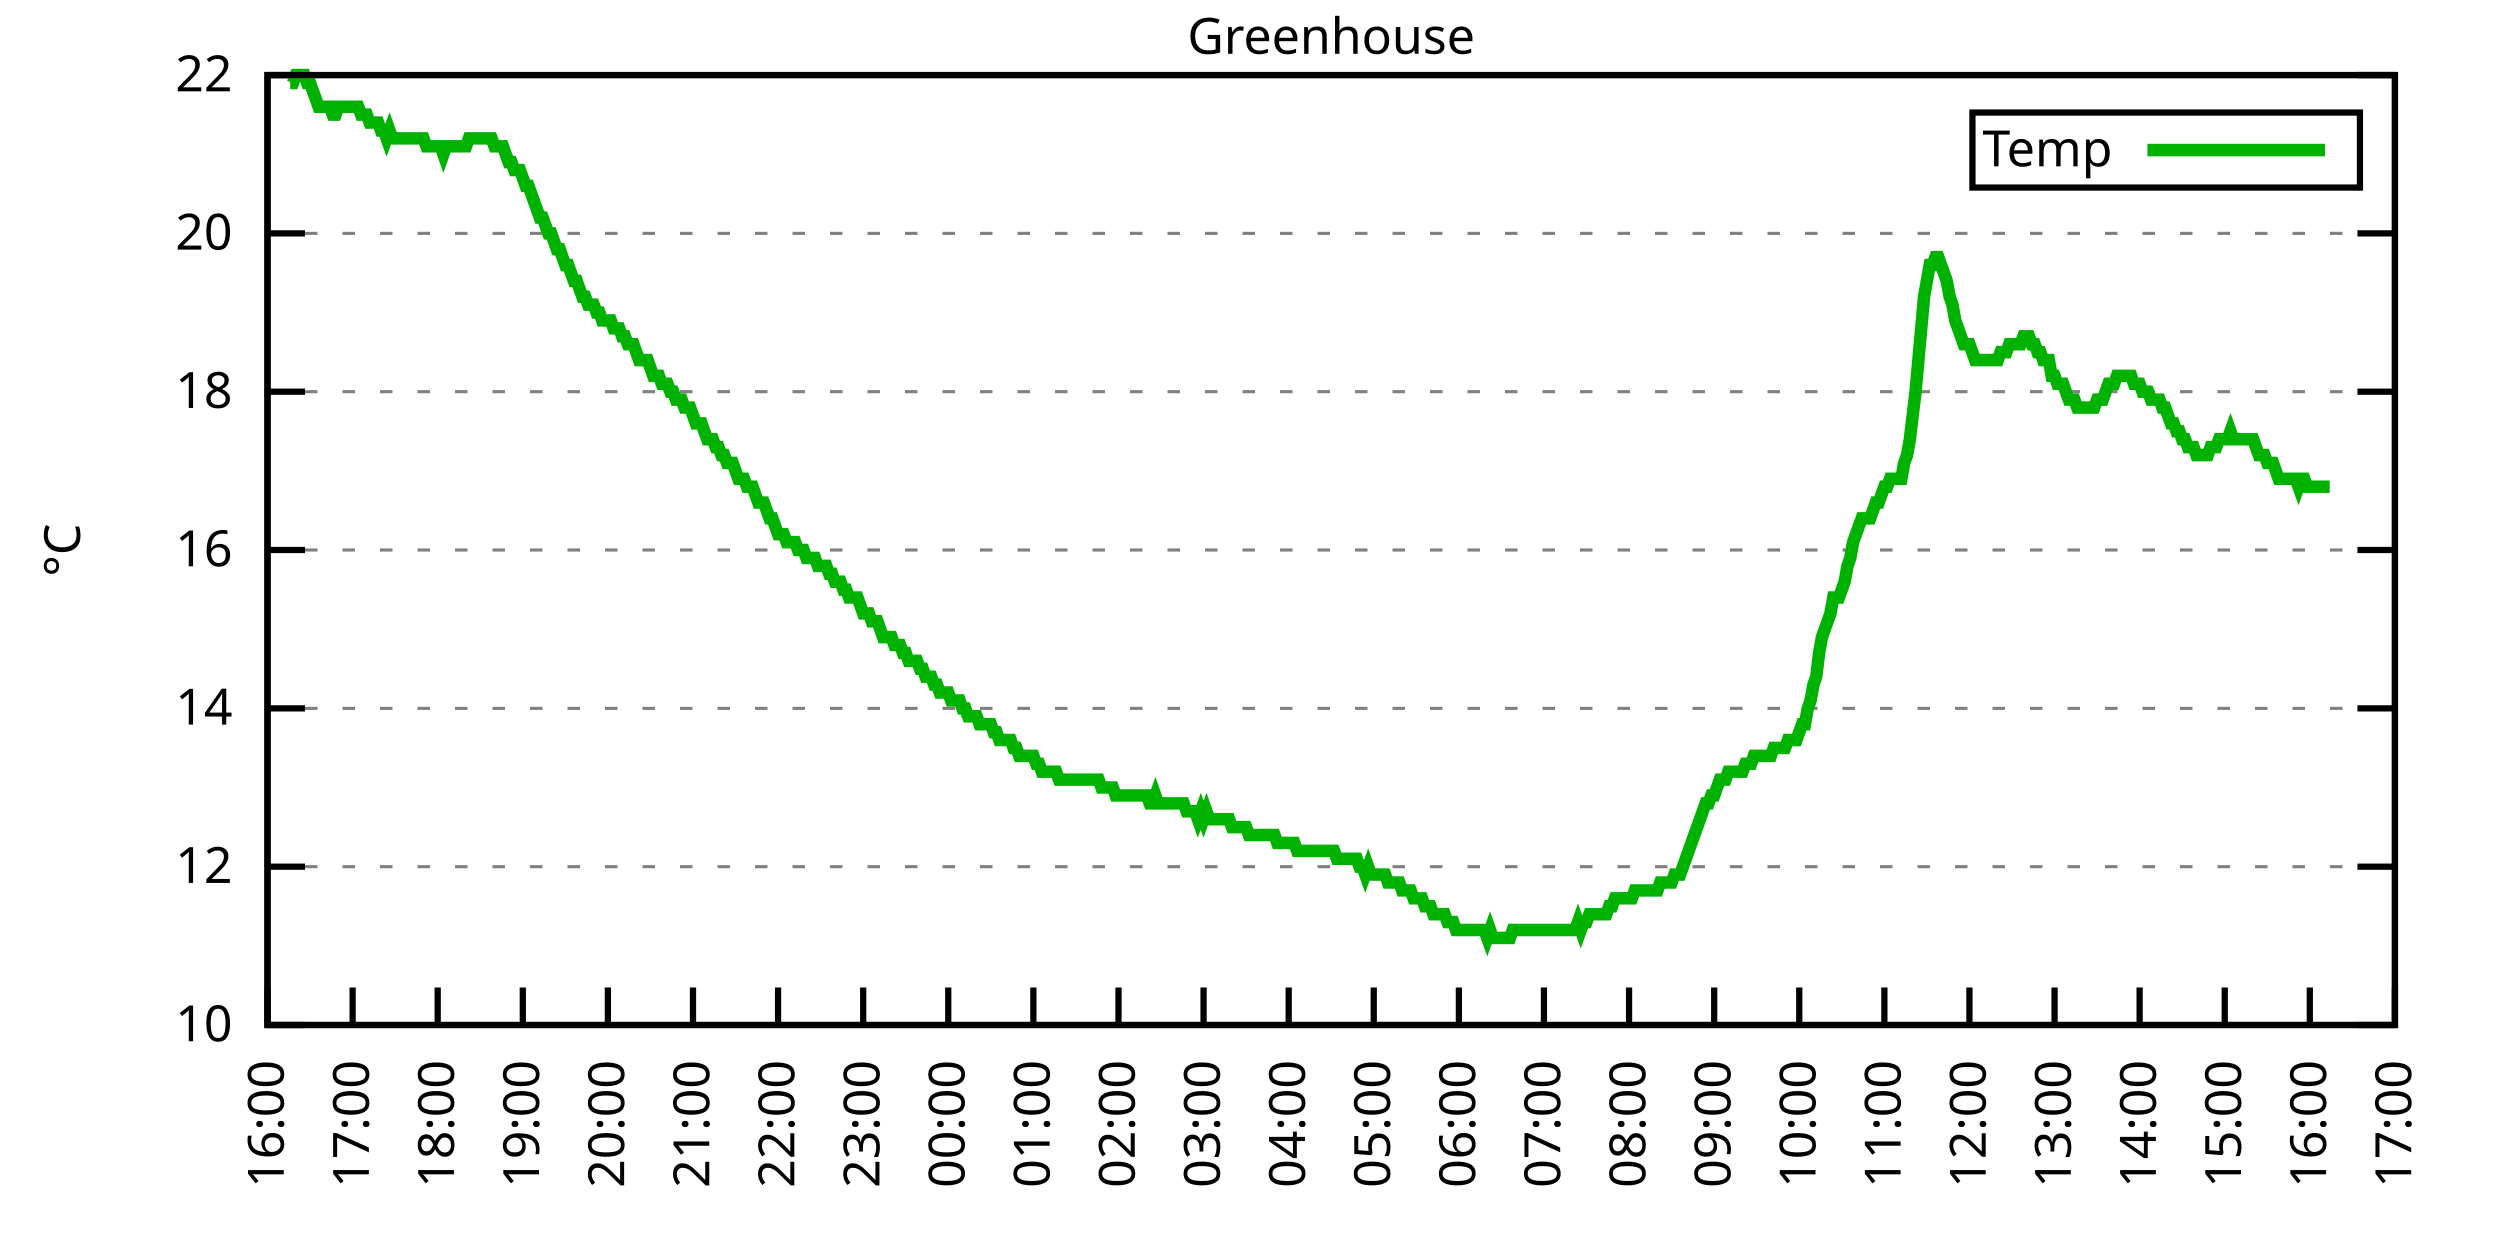
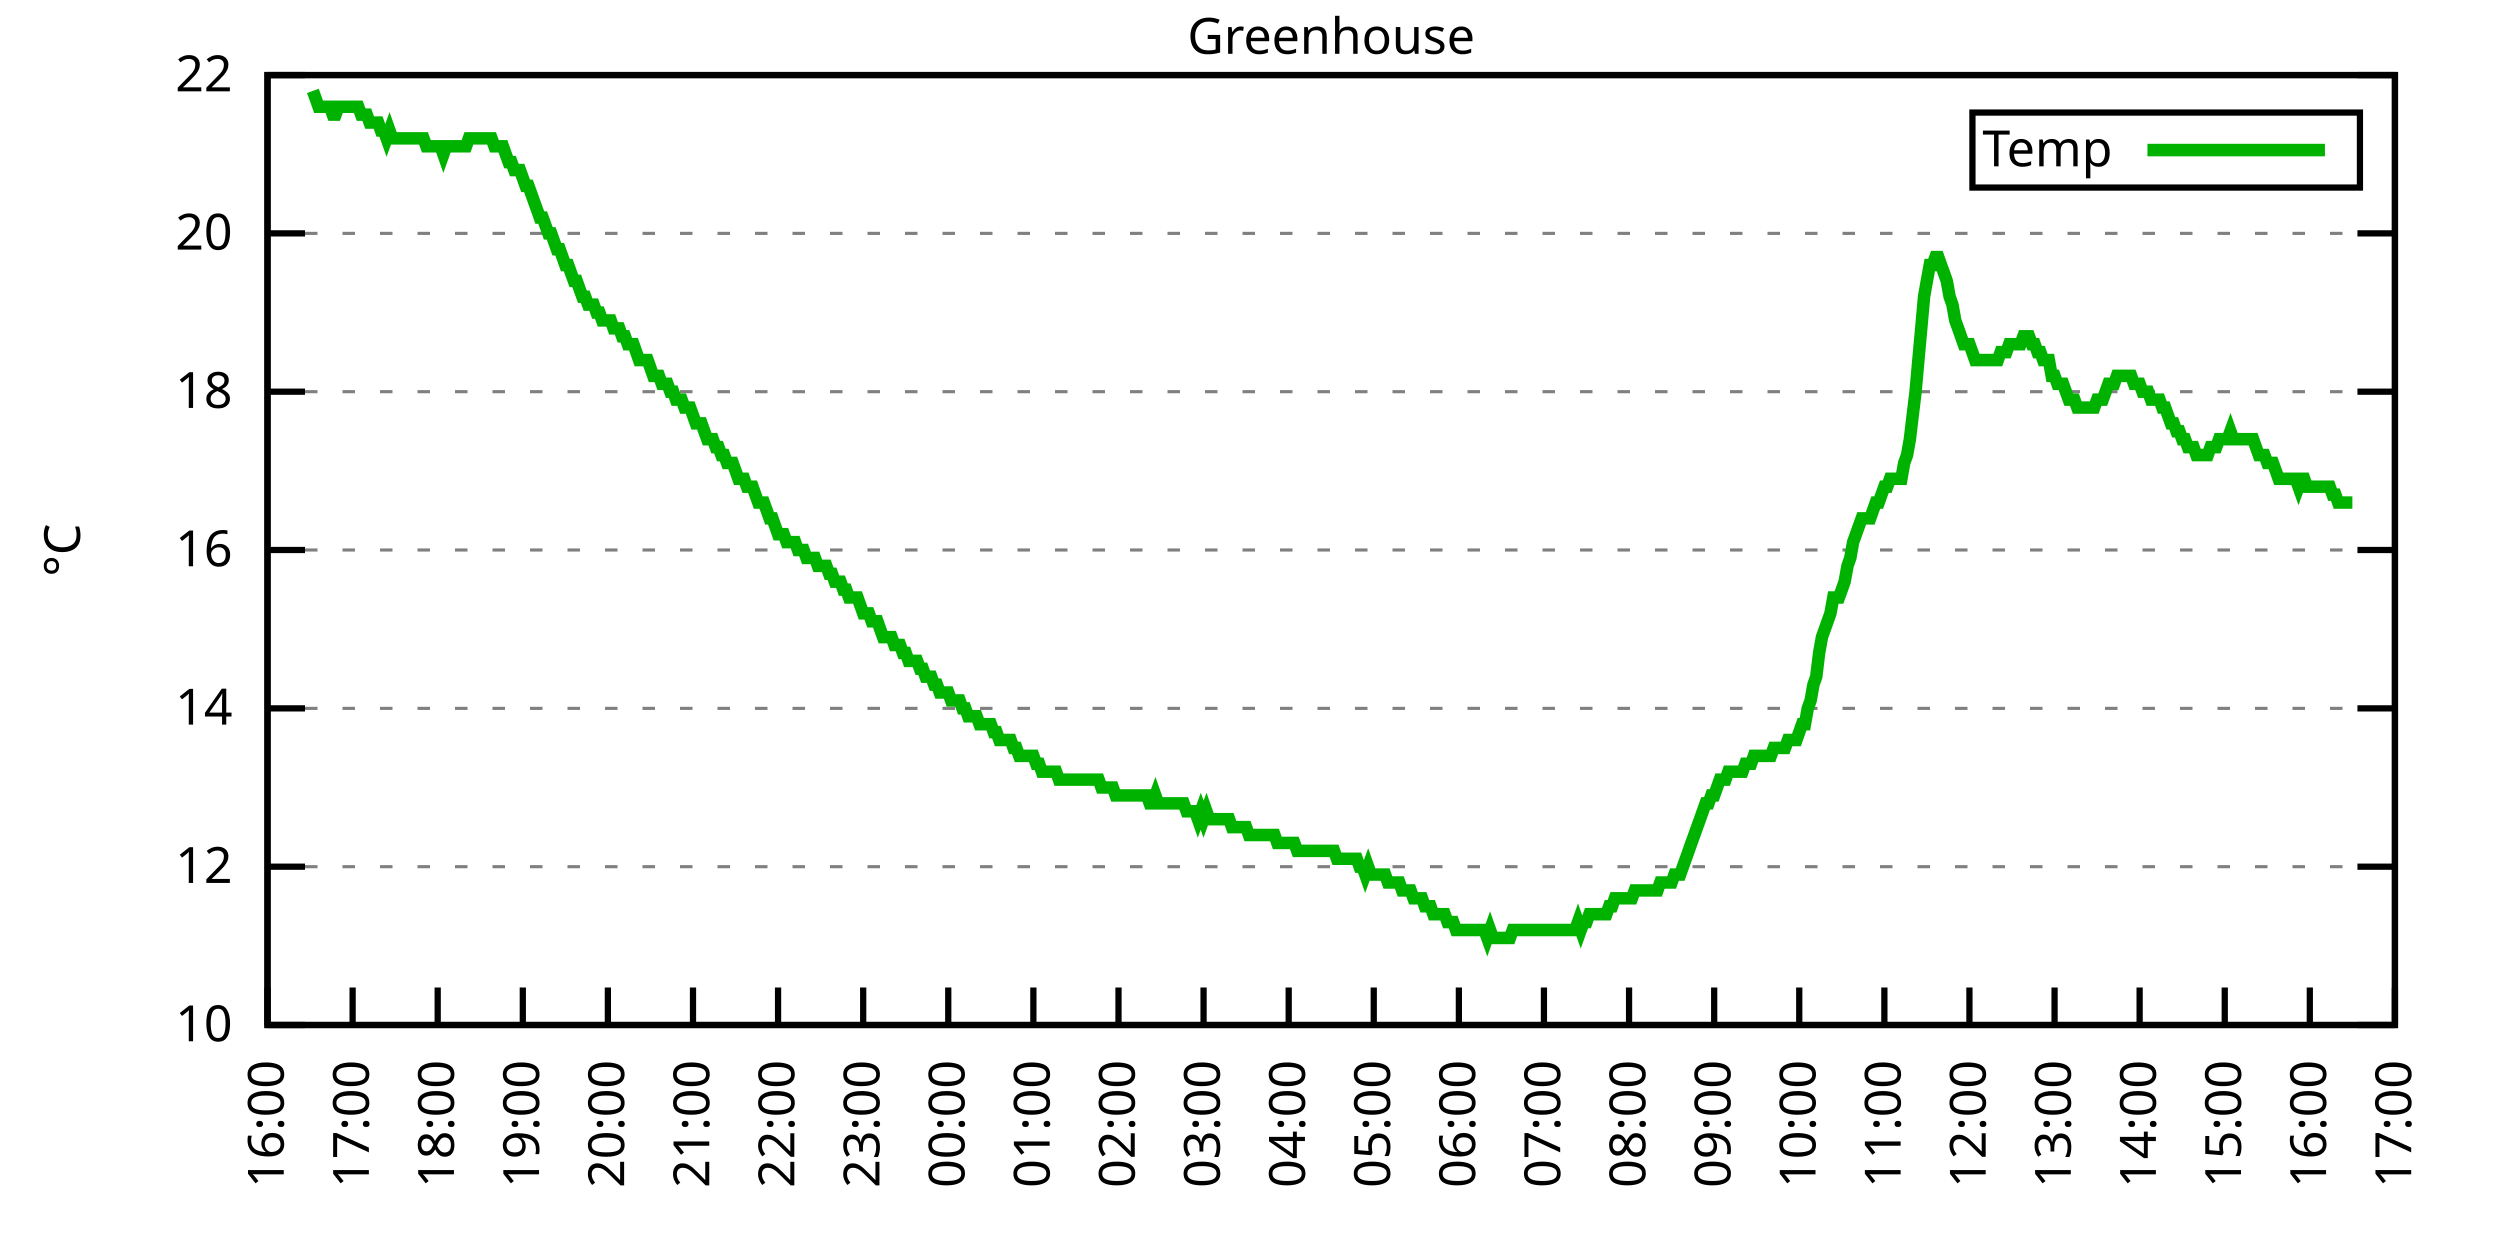
<svg xmlns="http://www.w3.org/2000/svg" xmlns:xlink="http://www.w3.org/1999/xlink" width="400" height="200" viewBox="0 0 400 200">
  <g id="gnuplot_canvas">
    <rect x="0" y="0" width="400" height="200" fill="none" />
    <defs>
      <circle id="gpDot" r="0.5" stroke-width="0.5" stroke="currentColor" />
      <path id="gpPt0" stroke-width="0.333" stroke="currentColor" d="M-1,0 h2 M0,-1 v2" />
      <path id="gpPt1" stroke-width="0.333" stroke="currentColor" d="M-1,-1 L1,1 M1,-1 L-1,1" />
      <path id="gpPt2" stroke-width="0.333" stroke="currentColor" d="M-1,0 L1,0 M0,-1 L0,1 M-1,-1 L1,1 M-1,1 L1,-1" />
      <rect id="gpPt3" stroke-width="0.333" stroke="currentColor" x="-1" y="-1" width="2" height="2" />
      <rect id="gpPt4" stroke-width="0.333" stroke="currentColor" fill="currentColor" x="-1" y="-1" width="2" height="2" />
      <circle id="gpPt5" stroke-width="0.333" stroke="currentColor" cx="0" cy="0" r="1" />
      <use xlink:href="#gpPt5" id="gpPt6" fill="currentColor" stroke="none" />
      <path id="gpPt7" stroke-width="0.333" stroke="currentColor" d="M0,-1.33 L-1.33,0.67 L1.33,0.67 z" />
      <use xlink:href="#gpPt7" id="gpPt8" fill="currentColor" stroke="none" />
      <use xlink:href="#gpPt7" id="gpPt9" stroke="currentColor" transform="rotate(180)" />
      <use xlink:href="#gpPt9" id="gpPt10" fill="currentColor" stroke="none" />
      <use xlink:href="#gpPt3" id="gpPt11" stroke="currentColor" transform="rotate(45)" />
      <use xlink:href="#gpPt11" id="gpPt12" fill="currentColor" stroke="none" />
      <path id="gpPt13" stroke-width="0.333" stroke="currentColor" d="M0,1.330 L1.265,0.411 L0.782,-1.067 L-0.782,-1.076 L-1.265,0.411 z" />
      <use xlink:href="#gpPt13" id="gpPt14" fill="currentColor" stroke="none" />
      <filter id="textbox" filterUnits="objectBoundingBox" x="0" y="0" height="1" width="1">
        <feFlood flood-color="white" flood-opacity="1" result="bgnd" />
        <feComposite in="SourceGraphic" in2="bgnd" operator="atop" />
      </filter>
      <filter id="greybox" filterUnits="objectBoundingBox" x="0" y="0" height="1" width="1">
        <feFlood flood-color="lightgrey" flood-opacity="1" result="grey" />
        <feComposite in="SourceGraphic" in2="grey" operator="atop" />
      </filter>
    </defs>
    <g fill="none" color="white" stroke="currentColor" stroke-width="1.00" stroke-linecap="butt" stroke-linejoin="miter">
</g>
    <g fill="none" color="black" stroke="currentColor" stroke-width="1.00" stroke-linecap="butt" stroke-linejoin="miter">
      <g stroke="none" shape-rendering="crispEdges">
        <polygon fill="rgb(255, 255, 255)" points="42.80,164.00 383.18,164.00 383.18,12.02 42.80,12.02 " />
      </g>
    </g>
    <g fill="none" color="black" stroke="currentColor" stroke-width="1.00" stroke-linecap="butt" stroke-linejoin="miter">
</g>
    <g fill="none" color="black" stroke="black" stroke-width="0.50" stroke-linecap="butt" stroke-linejoin="miter">
</g>
    <g fill="none" color="gray" stroke="currentColor" stroke-width="0.50" stroke-linecap="butt" stroke-linejoin="miter">
      <path stroke="gray" stroke-dasharray="2,4" class="gridline" d="M42.80,164.00 L383.19,164.00  " />
    </g>
    <g fill="none" color="gray" stroke="gray" stroke-width="1.00" stroke-linecap="butt" stroke-linejoin="miter">
</g>
    <g fill="none" color="black" stroke="currentColor" stroke-width="1.00" stroke-linecap="butt" stroke-linejoin="miter">
      <path stroke="black" d="M42.80,164.00 L48.80,164.00 M383.19,164.00 L377.19,164.00  " />
      <g transform="translate(37.20,166.60)" stroke="none" fill="black" font-family="Sans" font-size="8.00" text-anchor="end">
        <text>
          <tspan font-family="Sans"> 10</tspan>
        </text>
      </g>
    </g>
    <g fill="none" color="black" stroke="currentColor" stroke-width="1.00" stroke-linecap="butt" stroke-linejoin="miter">
</g>
    <g fill="none" color="black" stroke="black" stroke-width="0.50" stroke-linecap="butt" stroke-linejoin="miter">
</g>
    <g fill="none" color="gray" stroke="currentColor" stroke-width="0.50" stroke-linecap="butt" stroke-linejoin="miter">
      <path stroke="gray" stroke-dasharray="2,4" class="gridline" d="M42.80,138.67 L383.19,138.67  " />
    </g>
    <g fill="none" color="gray" stroke="gray" stroke-width="1.00" stroke-linecap="butt" stroke-linejoin="miter">
</g>
    <g fill="none" color="black" stroke="currentColor" stroke-width="1.00" stroke-linecap="butt" stroke-linejoin="miter">
      <path stroke="black" d="M42.80,138.67 L48.80,138.67 M383.19,138.67 L377.19,138.67  " />
      <g transform="translate(37.20,141.27)" stroke="none" fill="black" font-family="Sans" font-size="8.00" text-anchor="end">
        <text>
          <tspan font-family="Sans"> 12</tspan>
        </text>
      </g>
    </g>
    <g fill="none" color="black" stroke="currentColor" stroke-width="1.00" stroke-linecap="butt" stroke-linejoin="miter">
</g>
    <g fill="none" color="black" stroke="black" stroke-width="0.50" stroke-linecap="butt" stroke-linejoin="miter">
</g>
    <g fill="none" color="gray" stroke="currentColor" stroke-width="0.50" stroke-linecap="butt" stroke-linejoin="miter">
      <path stroke="gray" stroke-dasharray="2,4" class="gridline" d="M42.80,113.34 L383.19,113.34  " />
    </g>
    <g fill="none" color="gray" stroke="gray" stroke-width="1.00" stroke-linecap="butt" stroke-linejoin="miter">
</g>
    <g fill="none" color="black" stroke="currentColor" stroke-width="1.00" stroke-linecap="butt" stroke-linejoin="miter">
      <path stroke="black" d="M42.80,113.34 L48.80,113.34 M383.19,113.34 L377.19,113.34  " />
      <g transform="translate(37.20,115.94)" stroke="none" fill="black" font-family="Sans" font-size="8.00" text-anchor="end">
        <text>
          <tspan font-family="Sans"> 14</tspan>
        </text>
      </g>
    </g>
    <g fill="none" color="black" stroke="currentColor" stroke-width="1.00" stroke-linecap="butt" stroke-linejoin="miter">
</g>
    <g fill="none" color="black" stroke="black" stroke-width="0.50" stroke-linecap="butt" stroke-linejoin="miter">
</g>
    <g fill="none" color="gray" stroke="currentColor" stroke-width="0.50" stroke-linecap="butt" stroke-linejoin="miter">
      <path stroke="gray" stroke-dasharray="2,4" class="gridline" d="M42.80,88.00 L383.19,88.00  " />
    </g>
    <g fill="none" color="gray" stroke="gray" stroke-width="1.00" stroke-linecap="butt" stroke-linejoin="miter">
</g>
    <g fill="none" color="black" stroke="currentColor" stroke-width="1.00" stroke-linecap="butt" stroke-linejoin="miter">
      <path stroke="black" d="M42.80,88.00 L48.80,88.00 M383.19,88.00 L377.19,88.00  " />
      <g transform="translate(37.20,90.60)" stroke="none" fill="black" font-family="Sans" font-size="8.00" text-anchor="end">
        <text>
          <tspan font-family="Sans"> 16</tspan>
        </text>
      </g>
    </g>
    <g fill="none" color="black" stroke="currentColor" stroke-width="1.00" stroke-linecap="butt" stroke-linejoin="miter">
</g>
    <g fill="none" color="black" stroke="black" stroke-width="0.50" stroke-linecap="butt" stroke-linejoin="miter">
</g>
    <g fill="none" color="gray" stroke="currentColor" stroke-width="0.50" stroke-linecap="butt" stroke-linejoin="miter">
      <path stroke="gray" stroke-dasharray="2,4" class="gridline" d="M42.80,62.67 L383.19,62.67  " />
    </g>
    <g fill="none" color="gray" stroke="gray" stroke-width="1.00" stroke-linecap="butt" stroke-linejoin="miter">
</g>
    <g fill="none" color="black" stroke="currentColor" stroke-width="1.00" stroke-linecap="butt" stroke-linejoin="miter">
      <path stroke="black" d="M42.80,62.67 L48.80,62.67 M383.19,62.67 L377.19,62.67  " />
      <g transform="translate(37.20,65.27)" stroke="none" fill="black" font-family="Sans" font-size="8.00" text-anchor="end">
        <text>
          <tspan font-family="Sans"> 18</tspan>
        </text>
      </g>
    </g>
    <g fill="none" color="black" stroke="currentColor" stroke-width="1.00" stroke-linecap="butt" stroke-linejoin="miter">
</g>
    <g fill="none" color="black" stroke="black" stroke-width="0.50" stroke-linecap="butt" stroke-linejoin="miter">
</g>
    <g fill="none" color="gray" stroke="currentColor" stroke-width="0.50" stroke-linecap="butt" stroke-linejoin="miter">
      <path stroke="gray" stroke-dasharray="2,4" class="gridline" d="M42.80,37.34 L383.19,37.34  " />
    </g>
    <g fill="none" color="gray" stroke="gray" stroke-width="1.00" stroke-linecap="butt" stroke-linejoin="miter">
</g>
    <g fill="none" color="black" stroke="currentColor" stroke-width="1.00" stroke-linecap="butt" stroke-linejoin="miter">
      <path stroke="black" d="M42.80,37.34 L48.80,37.34 M383.19,37.34 L377.19,37.34  " />
      <g transform="translate(37.20,39.94)" stroke="none" fill="black" font-family="Sans" font-size="8.00" text-anchor="end">
        <text>
          <tspan font-family="Sans"> 20</tspan>
        </text>
      </g>
    </g>
    <g fill="none" color="black" stroke="currentColor" stroke-width="1.00" stroke-linecap="butt" stroke-linejoin="miter">
</g>
    <g fill="none" color="black" stroke="black" stroke-width="0.50" stroke-linecap="butt" stroke-linejoin="miter">
</g>
    <g fill="none" color="gray" stroke="currentColor" stroke-width="0.50" stroke-linecap="butt" stroke-linejoin="miter">
      <path stroke="gray" stroke-dasharray="2,4" class="gridline" d="M42.80,12.01 L383.19,12.01  " />
    </g>
    <g fill="none" color="gray" stroke="gray" stroke-width="1.00" stroke-linecap="butt" stroke-linejoin="miter">
</g>
    <g fill="none" color="black" stroke="currentColor" stroke-width="1.00" stroke-linecap="butt" stroke-linejoin="miter">
      <path stroke="black" d="M42.80,12.01 L48.80,12.01 M383.19,12.01 L377.19,12.01  " />
      <g transform="translate(37.20,14.61)" stroke="none" fill="black" font-family="Sans" font-size="8.00" text-anchor="end">
        <text>
          <tspan font-family="Sans"> 22</tspan>
        </text>
      </g>
    </g>
    <g fill="none" color="black" stroke="currentColor" stroke-width="1.00" stroke-linecap="butt" stroke-linejoin="miter">
      <path stroke="black" d="M42.80,164.00 L42.80,158.00  " />
      <g transform="translate(45.40,169.60) rotate(270.00)" stroke="none" fill="black" font-family="Sans" font-size="8.00" text-anchor="end">
        <text>
          <tspan font-family="Sans">16:00</tspan>
        </text>
      </g>
    </g>
    <g fill="none" color="black" stroke="currentColor" stroke-width="1.00" stroke-linecap="butt" stroke-linejoin="miter">
      <path stroke="black" d="M56.42,164.00 L56.42,158.00  " />
      <g transform="translate(59.02,169.60) rotate(270.00)" stroke="none" fill="black" font-family="Sans" font-size="8.00" text-anchor="end">
        <text>
          <tspan font-family="Sans">17:00</tspan>
        </text>
      </g>
    </g>
    <g fill="none" color="black" stroke="currentColor" stroke-width="1.00" stroke-linecap="butt" stroke-linejoin="miter">
      <path stroke="black" d="M70.03,164.00 L70.03,158.00  " />
      <g transform="translate(72.63,169.60) rotate(270.00)" stroke="none" fill="black" font-family="Sans" font-size="8.00" text-anchor="end">
        <text>
          <tspan font-family="Sans">18:00</tspan>
        </text>
      </g>
    </g>
    <g fill="none" color="black" stroke="currentColor" stroke-width="1.00" stroke-linecap="butt" stroke-linejoin="miter">
      <path stroke="black" d="M83.65,164.00 L83.65,158.00  " />
      <g transform="translate(86.25,169.60) rotate(270.00)" stroke="none" fill="black" font-family="Sans" font-size="8.00" text-anchor="end">
        <text>
          <tspan font-family="Sans">19:00</tspan>
        </text>
      </g>
    </g>
    <g fill="none" color="black" stroke="currentColor" stroke-width="1.00" stroke-linecap="butt" stroke-linejoin="miter">
      <path stroke="black" d="M97.26,164.00 L97.26,158.00  " />
      <g transform="translate(99.86,169.60) rotate(270.00)" stroke="none" fill="black" font-family="Sans" font-size="8.00" text-anchor="end">
        <text>
          <tspan font-family="Sans">20:00</tspan>
        </text>
      </g>
    </g>
    <g fill="none" color="black" stroke="currentColor" stroke-width="1.00" stroke-linecap="butt" stroke-linejoin="miter">
      <path stroke="black" d="M110.88,164.00 L110.88,158.00  " />
      <g transform="translate(113.48,169.60) rotate(270.00)" stroke="none" fill="black" font-family="Sans" font-size="8.00" text-anchor="end">
        <text>
          <tspan font-family="Sans">21:00</tspan>
        </text>
      </g>
    </g>
    <g fill="none" color="black" stroke="currentColor" stroke-width="1.00" stroke-linecap="butt" stroke-linejoin="miter">
      <path stroke="black" d="M124.49,164.00 L124.49,158.00  " />
      <g transform="translate(127.09,169.60) rotate(270.00)" stroke="none" fill="black" font-family="Sans" font-size="8.00" text-anchor="end">
        <text>
          <tspan font-family="Sans">22:00</tspan>
        </text>
      </g>
    </g>
    <g fill="none" color="black" stroke="currentColor" stroke-width="1.00" stroke-linecap="butt" stroke-linejoin="miter">
      <path stroke="black" d="M138.11,164.00 L138.11,158.00  " />
      <g transform="translate(140.71,169.60) rotate(270.00)" stroke="none" fill="black" font-family="Sans" font-size="8.00" text-anchor="end">
        <text>
          <tspan font-family="Sans">23:00</tspan>
        </text>
      </g>
    </g>
    <g fill="none" color="black" stroke="currentColor" stroke-width="1.00" stroke-linecap="butt" stroke-linejoin="miter">
      <path stroke="black" d="M151.72,164.00 L151.72,158.00  " />
      <g transform="translate(154.32,169.60) rotate(270.00)" stroke="none" fill="black" font-family="Sans" font-size="8.00" text-anchor="end">
        <text>
          <tspan font-family="Sans">00:00</tspan>
        </text>
      </g>
    </g>
    <g fill="none" color="black" stroke="currentColor" stroke-width="1.00" stroke-linecap="butt" stroke-linejoin="miter">
      <path stroke="black" d="M165.34,164.00 L165.34,158.00  " />
      <g transform="translate(167.94,169.60) rotate(270.00)" stroke="none" fill="black" font-family="Sans" font-size="8.00" text-anchor="end">
        <text>
          <tspan font-family="Sans">01:00</tspan>
        </text>
      </g>
    </g>
    <g fill="none" color="black" stroke="currentColor" stroke-width="1.00" stroke-linecap="butt" stroke-linejoin="miter">
      <path stroke="black" d="M178.96,164.00 L178.96,158.00  " />
      <g transform="translate(181.56,169.60) rotate(270.00)" stroke="none" fill="black" font-family="Sans" font-size="8.00" text-anchor="end">
        <text>
          <tspan font-family="Sans">02:00</tspan>
        </text>
      </g>
    </g>
    <g fill="none" color="black" stroke="currentColor" stroke-width="1.00" stroke-linecap="butt" stroke-linejoin="miter">
      <path stroke="black" d="M192.57,164.00 L192.57,158.00  " />
      <g transform="translate(195.17,169.60) rotate(270.00)" stroke="none" fill="black" font-family="Sans" font-size="8.00" text-anchor="end">
        <text>
          <tspan font-family="Sans">03:00</tspan>
        </text>
      </g>
    </g>
    <g fill="none" color="black" stroke="currentColor" stroke-width="1.00" stroke-linecap="butt" stroke-linejoin="miter">
      <path stroke="black" d="M206.19,164.00 L206.19,158.00  " />
      <g transform="translate(208.79,169.60) rotate(270.00)" stroke="none" fill="black" font-family="Sans" font-size="8.00" text-anchor="end">
        <text>
          <tspan font-family="Sans">04:00</tspan>
        </text>
      </g>
    </g>
    <g fill="none" color="black" stroke="currentColor" stroke-width="1.00" stroke-linecap="butt" stroke-linejoin="miter">
      <path stroke="black" d="M219.80,164.00 L219.80,158.00  " />
      <g transform="translate(222.40,169.60) rotate(270.00)" stroke="none" fill="black" font-family="Sans" font-size="8.00" text-anchor="end">
        <text>
          <tspan font-family="Sans">05:00</tspan>
        </text>
      </g>
    </g>
    <g fill="none" color="black" stroke="currentColor" stroke-width="1.00" stroke-linecap="butt" stroke-linejoin="miter">
      <path stroke="black" d="M233.42,164.00 L233.42,158.00  " />
      <g transform="translate(236.02,169.60) rotate(270.00)" stroke="none" fill="black" font-family="Sans" font-size="8.00" text-anchor="end">
        <text>
          <tspan font-family="Sans">06:00</tspan>
        </text>
      </g>
    </g>
    <g fill="none" color="black" stroke="currentColor" stroke-width="1.00" stroke-linecap="butt" stroke-linejoin="miter">
      <path stroke="black" d="M247.03,164.00 L247.03,158.00  " />
      <g transform="translate(249.63,169.60) rotate(270.00)" stroke="none" fill="black" font-family="Sans" font-size="8.00" text-anchor="end">
        <text>
          <tspan font-family="Sans">07:00</tspan>
        </text>
      </g>
    </g>
    <g fill="none" color="black" stroke="currentColor" stroke-width="1.00" stroke-linecap="butt" stroke-linejoin="miter">
      <path stroke="black" d="M260.65,164.00 L260.65,158.00  " />
      <g transform="translate(263.25,169.60) rotate(270.00)" stroke="none" fill="black" font-family="Sans" font-size="8.00" text-anchor="end">
        <text>
          <tspan font-family="Sans">08:00</tspan>
        </text>
      </g>
    </g>
    <g fill="none" color="black" stroke="currentColor" stroke-width="1.00" stroke-linecap="butt" stroke-linejoin="miter">
      <path stroke="black" d="M274.27,164.00 L274.27,158.00  " />
      <g transform="translate(276.87,169.60) rotate(270.00)" stroke="none" fill="black" font-family="Sans" font-size="8.00" text-anchor="end">
        <text>
          <tspan font-family="Sans">09:00</tspan>
        </text>
      </g>
    </g>
    <g fill="none" color="black" stroke="currentColor" stroke-width="1.00" stroke-linecap="butt" stroke-linejoin="miter">
      <path stroke="black" d="M287.88,164.00 L287.88,158.00  " />
      <g transform="translate(290.48,169.60) rotate(270.00)" stroke="none" fill="black" font-family="Sans" font-size="8.00" text-anchor="end">
        <text>
          <tspan font-family="Sans">10:00</tspan>
        </text>
      </g>
    </g>
    <g fill="none" color="black" stroke="currentColor" stroke-width="1.00" stroke-linecap="butt" stroke-linejoin="miter">
      <path stroke="black" d="M301.50,164.00 L301.50,158.00  " />
      <g transform="translate(304.10,169.60) rotate(270.00)" stroke="none" fill="black" font-family="Sans" font-size="8.00" text-anchor="end">
        <text>
          <tspan font-family="Sans">11:00</tspan>
        </text>
      </g>
    </g>
    <g fill="none" color="black" stroke="currentColor" stroke-width="1.00" stroke-linecap="butt" stroke-linejoin="miter">
      <path stroke="black" d="M315.11,164.00 L315.11,158.00  " />
      <g transform="translate(317.71,169.60) rotate(270.00)" stroke="none" fill="black" font-family="Sans" font-size="8.00" text-anchor="end">
        <text>
          <tspan font-family="Sans">12:00</tspan>
        </text>
      </g>
    </g>
    <g fill="none" color="black" stroke="currentColor" stroke-width="1.00" stroke-linecap="butt" stroke-linejoin="miter">
      <path stroke="black" d="M328.73,164.00 L328.73,158.00  " />
      <g transform="translate(331.33,169.60) rotate(270.00)" stroke="none" fill="black" font-family="Sans" font-size="8.00" text-anchor="end">
        <text>
          <tspan font-family="Sans">13:00</tspan>
        </text>
      </g>
    </g>
    <g fill="none" color="black" stroke="currentColor" stroke-width="1.00" stroke-linecap="butt" stroke-linejoin="miter">
      <path stroke="black" d="M342.34,164.00 L342.34,158.00  " />
      <g transform="translate(344.94,169.60) rotate(270.00)" stroke="none" fill="black" font-family="Sans" font-size="8.00" text-anchor="end">
        <text>
          <tspan font-family="Sans">14:00</tspan>
        </text>
      </g>
    </g>
    <g fill="none" color="black" stroke="currentColor" stroke-width="1.00" stroke-linecap="butt" stroke-linejoin="miter">
      <path stroke="black" d="M355.96,164.00 L355.96,158.00  " />
      <g transform="translate(358.56,169.60) rotate(270.00)" stroke="none" fill="black" font-family="Sans" font-size="8.00" text-anchor="end">
        <text>
          <tspan font-family="Sans">15:00</tspan>
        </text>
      </g>
    </g>
    <g fill="none" color="black" stroke="currentColor" stroke-width="1.00" stroke-linecap="butt" stroke-linejoin="miter">
      <path stroke="black" d="M369.57,164.00 L369.57,158.00  " />
      <g transform="translate(372.17,169.60) rotate(270.00)" stroke="none" fill="black" font-family="Sans" font-size="8.00" text-anchor="end">
        <text>
          <tspan font-family="Sans">16:00</tspan>
        </text>
      </g>
    </g>
    <g fill="none" color="black" stroke="currentColor" stroke-width="1.00" stroke-linecap="butt" stroke-linejoin="miter">
      <path stroke="black" d="M383.19,164.00 L383.19,158.00  " />
      <g transform="translate(385.79,169.60) rotate(270.00)" stroke="none" fill="black" font-family="Sans" font-size="8.00" text-anchor="end">
        <text>
          <tspan font-family="Sans">17:00</tspan>
        </text>
      </g>
    </g>
    <g fill="none" color="black" stroke="currentColor" stroke-width="1.00" stroke-linecap="butt" stroke-linejoin="miter">
</g>
    <g fill="none" color="black" stroke="currentColor" stroke-width="1.00" stroke-linecap="butt" stroke-linejoin="miter">
      <path stroke="black" d="M42.80,12.01 L42.80,164.00 L383.19,164.00 L383.19,12.01 L42.80,12.01 Z  " />
    </g>
    <g fill="none" color="black" stroke="currentColor" stroke-width="1.00" stroke-linecap="butt" stroke-linejoin="miter">
</g>
    <g fill="none" color="black" stroke="currentColor" stroke-width="1.00" stroke-linecap="butt" stroke-linejoin="miter">
      <path stroke="black" d="M315.59,30.01 L315.59,18.01 L377.59,18.01 L377.59,30.01 L315.59,30.01 Z  " />
    </g>
    <g id="Greenhouse_plot_1">
      <g fill="none" color="white" stroke="black" stroke-width="2.00" stroke-linecap="butt" stroke-linejoin="miter">
</g>
      <g fill="none" color="black" stroke="currentColor" stroke-width="2.00" stroke-linecap="butt" stroke-linejoin="miter">
        <g transform="translate(337.99,26.61)" stroke="none" fill="black" font-family="Sans" font-size="8.00" text-anchor="end">
          <text>
            <tspan font-family="Sans">Temp</tspan>
          </text>
        </g>
      </g>
      <g fill="none" color="black" stroke="currentColor" stroke-width="2.00" stroke-linecap="butt" stroke-linejoin="miter">
-         <path stroke="rgb(  0, 178,   0)" d="M343.59,24.01 L371.99,24.01 M46.43,13.28 L46.88,13.28 L47.34,12.01 L47.79,12.01 L48.25,12.01 L48.70,12.01   L49.15,13.28 L49.61,13.28 L50.06,14.54 L50.52,15.81 L50.97,17.08 L51.42,17.08 L51.88,17.08 L52.33,17.08   L52.78,17.08 L53.24,18.34 L53.69,18.34 L54.15,17.08 L54.60,17.08 L55.05,17.08 L55.51,17.08 L55.96,17.08   L56.42,17.08 L56.87,17.08 L57.32,17.08 L57.78,18.34 L58.23,18.34 L58.68,18.34 L59.14,19.61 L59.59,19.61   L60.05,19.61 L60.50,19.61 L60.95,20.88 L61.41,20.88 L61.86,22.14 L62.32,20.88 L62.77,22.14 L63.22,22.14   L63.68,22.14 L64.13,22.14 L64.58,22.14 L65.04,22.14 L65.49,22.14 L65.95,22.14 L66.40,22.14 L66.85,22.14   L67.31,22.14 L67.76,22.14 L68.22,23.41 L68.67,23.41 L69.12,23.41 L69.58,23.41 L70.03,23.41 L70.49,23.41   L70.94,24.68 L71.39,23.41 L71.85,23.41 L72.30,23.41 L72.75,23.41 L73.21,23.41 L73.66,23.41 L74.12,23.41   L74.57,23.41 L75.02,22.14 L75.48,22.14 L75.93,22.14 L76.39,22.14 L76.84,22.14 L77.29,22.14 L77.75,22.14   L78.20,22.14 L78.65,22.14 L79.11,23.41 L79.56,23.41 L80.02,23.41 L80.47,23.41 L80.92,24.68 L81.38,25.94   L81.83,25.94 L82.29,27.21 L82.74,27.21 L83.19,27.21 L83.65,28.48 L84.10,29.74 L84.55,29.74 L85.01,31.01   L85.46,32.28 L85.92,33.54 L86.37,34.81 L86.82,34.81 L87.28,36.08 L87.73,37.34 L88.19,37.34 L88.64,38.61   L89.09,39.87 L89.55,39.87 L90.00,41.14 L90.45,42.41 L90.91,42.41 L91.36,43.67 L91.82,44.94 L92.27,44.94   L92.72,46.21 L93.18,47.47 L93.63,47.47 L94.09,48.74 L94.54,48.74 L94.99,48.74 L95.45,50.01 L95.90,50.01   L96.35,51.27 L96.81,51.27 L97.26,51.27 L97.72,51.27 L98.17,52.54 L98.62,52.54 L99.08,52.54 L99.53,53.81   L99.99,53.81 L100.44,55.07 L100.89,55.07 L101.35,55.07 L101.80,56.34 L102.25,57.61 L102.71,57.61 L103.16,57.61   L103.62,57.61 L104.07,58.87 L104.52,60.14 L104.98,60.14 L105.43,60.14 L105.89,61.41 L106.34,61.41 L106.79,61.41   L107.25,62.67 L107.70,62.67 L108.15,63.94 L108.61,63.94 L109.06,63.94 L109.52,65.21 L109.97,65.21 L110.42,65.21   L110.88,66.47 L111.33,67.74 L111.79,67.74 L112.24,67.74 L112.69,69.01 L113.15,70.27 L113.60,70.27 L114.05,70.27   L114.51,71.54 L114.96,71.54 L115.42,72.81 L115.87,72.81 L116.32,74.07 L116.78,74.07 L117.23,74.07 L117.69,75.34   L118.14,76.61 L118.59,76.61 L119.05,76.61 L119.50,77.87 L119.96,77.87 L120.41,77.87 L120.86,79.14 L121.32,80.41   L121.77,80.41 L122.22,80.41 L122.68,81.67 L123.13,82.94 L123.59,82.94 L124.04,84.21 L124.49,85.47 L124.95,85.47   L125.40,85.47 L125.86,86.74 L126.31,86.74 L126.76,86.74 L127.22,86.74 L127.67,88.00 L128.12,88.00 L128.58,88.00   L129.03,89.27 L129.49,89.27 L129.94,89.27 L130.39,89.27 L130.85,90.54 L131.30,90.54 L131.76,90.54 L132.21,90.54   L132.66,91.80 L133.12,91.80 L133.57,93.07 L134.02,93.07 L134.48,93.07 L134.93,94.34 L135.39,94.34 L135.84,95.60   L136.29,95.60 L136.75,95.60 L137.20,95.60 L137.66,96.87 L138.11,98.14 L138.56,98.14 L139.02,98.14 L139.47,99.40   L139.92,99.40 L140.38,99.40 L140.83,100.67 L141.29,101.94 L141.74,101.94 L142.19,101.94 L142.65,101.94 L143.10,103.20   L143.56,103.20 L144.01,103.20 L144.46,104.47 L144.92,104.47 L145.37,105.74 L145.82,105.74 L146.28,105.74 L146.73,105.74   L147.19,107.00 L147.64,107.00 L148.09,108.27 L148.55,108.27 L149.00,108.27 L149.46,109.54 L149.91,109.54 L150.36,110.80   L150.82,110.80 L151.27,110.80 L151.72,110.80 L152.18,112.07 L152.63,112.07 L153.09,112.07 L153.54,112.07 L153.99,113.34   L154.45,113.34 L154.90,114.60 L155.36,114.60 L155.81,114.60 L156.26,114.60 L156.72,115.87 L157.17,115.87 L157.62,115.87   L158.08,115.87 L158.53,115.87 L158.99,117.14 L159.44,117.14 L159.89,118.40 L160.35,118.40 L160.80,118.40 L161.26,118.40   L161.71,118.40 L162.16,119.67 L162.62,119.67 L163.07,120.94 L163.52,120.94 L163.98,120.94 L164.43,120.94 L164.89,120.94   L165.34,120.94 L165.79,122.20 L166.25,122.20 L166.70,123.47 L167.16,123.47 L167.61,123.47 L168.06,123.47 L168.52,123.47   L168.97,123.47 L169.43,124.74 L169.88,124.74 L170.33,124.74 L170.79,124.74 L171.24,124.74 L171.69,124.74 L172.15,124.74   L172.60,124.74 L173.06,124.74 L173.51,124.74 L173.96,124.74 L174.42,124.74 L174.87,124.74 L175.33,124.74 L175.78,124.74   L176.23,126.00 L176.69,126.00 L177.14,126.00 L177.59,126.00 L178.05,126.00 L178.50,127.27 L178.96,127.27 L179.41,127.27   L179.86,127.27 L180.32,127.27 L180.77,127.27 L181.23,127.27 L181.68,127.27 L182.13,127.27 L182.59,127.27 L183.04,127.27   L183.49,127.27 L183.95,128.54 L184.40,128.54 L184.86,127.27 L185.31,128.54 L185.76,128.54 L186.22,128.54 L186.67,128.54   L187.13,128.54 L187.58,128.54 L188.03,128.54 L188.49,128.54 L188.94,128.54 L189.39,128.54 L189.85,129.80 L190.30,129.80   L190.76,129.80 L191.21,129.80 L191.66,131.07 L192.12,129.80 L192.57,131.07 L193.03,129.80 L193.48,131.07 L193.93,131.07   L194.39,131.07 L194.84,131.07 L195.29,131.07 L195.75,131.07 L196.20,131.07 L196.66,131.07 L197.11,132.34 L197.56,132.34   L198.02,132.34 L198.47,132.34 L198.93,132.34 L199.38,132.34 L199.83,133.60 L200.29,133.60 L200.74,133.60 L201.19,133.60   L201.65,133.60 L202.10,133.60 L202.56,133.60 L203.01,133.60 L203.46,133.60 L203.92,133.60 L204.37,134.87 L204.83,134.87   L205.28,134.87 L205.73,134.87 L206.19,134.87 L206.64,134.87 L207.09,134.87 L207.55,136.14 L208.00,136.14 L208.46,136.14   L208.91,136.14 L209.36,136.14 L209.82,136.14 L210.27,136.14 L210.73,136.14 L211.18,136.14 L211.63,136.14 L212.09,136.14   L212.54,136.14 L213.00,136.14 L213.45,136.14 L213.90,137.40 L214.36,137.40 L214.81,137.40 L215.26,137.40 L215.72,137.40   L216.17,137.40 L216.63,137.40 L217.08,137.40 L217.53,138.67 L217.99,138.67 L218.44,139.93 L218.90,138.67 L219.35,139.93   L219.80,139.93 L220.26,139.93 L220.71,139.93 L221.16,139.93 L221.62,139.93 L222.07,141.20 L222.53,141.20 L222.98,141.20   L223.43,141.20 L223.89,141.20 L224.34,142.47 L224.80,142.47 L225.25,142.47 L225.70,142.47 L226.16,143.73 L226.61,143.73   L227.06,143.73 L227.52,143.73 L227.97,145.00 L228.43,145.00 L228.88,145.00 L229.33,146.27 L229.79,146.27 L230.24,146.27   L230.70,146.27 L231.15,146.27 L231.60,147.53 L232.06,147.53 L232.51,147.53 L232.96,148.80 L233.42,148.80 L233.87,148.80   L234.33,148.80 L234.78,148.80 L235.23,148.80 L235.69,148.80 L236.14,148.80 L236.60,148.80 L237.05,148.80 L237.50,148.80   L237.96,150.07 L238.41,148.80 L238.86,150.07 L239.32,150.07 L239.77,150.07 L240.23,150.07 L240.68,150.07 L241.13,150.07   L241.59,150.07 L242.04,148.80 L242.50,148.80 L242.95,148.80 L243.40,148.80 L243.86,148.80 L244.31,148.80 L244.76,148.80   L245.22,148.80 L245.67,148.80 L246.13,148.80 L246.58,148.80 L247.03,148.80 L247.49,148.80 L247.94,148.80 L248.40,148.80   L248.85,148.80 L249.30,148.80 L249.76,148.80 L250.21,148.80 L250.66,148.80 L251.12,148.80 L251.57,148.80 L252.03,148.80   L252.48,147.53 L252.93,148.80 L253.39,147.53 L253.84,147.53 L254.30,146.27 L254.75,146.27 L255.20,146.27 L255.66,146.27   L256.11,146.27 L256.56,146.27 L257.02,146.27 L257.47,145.00 L257.93,145.00 L258.38,143.73 L258.83,143.73 L259.29,143.73   L259.74,143.73 L260.20,143.73 L260.65,143.73 L261.10,143.73 L261.56,142.47 L262.01,142.47 L262.47,142.47 L262.92,142.47   L263.37,142.47 L263.83,142.47 L264.28,142.47 L264.73,142.47 L265.19,142.47 L265.64,141.20 L266.10,141.20 L266.55,141.20   L267.00,141.20 L267.46,141.20 L267.91,139.93 L268.37,139.93 L268.82,139.93 L269.27,138.67 L269.73,137.40 L270.18,136.14   L270.63,134.87 L271.09,133.60 L271.54,132.34 L272.00,131.07 L272.45,129.80 L272.90,128.54 L273.36,128.54 L273.81,127.27   L274.27,127.27 L274.72,126.00 L275.17,124.74 L275.63,124.74 L276.08,124.74 L276.53,123.47 L276.99,123.47 L277.44,123.47   L277.90,123.47 L278.35,123.47 L278.80,123.47 L279.26,122.20 L279.71,122.20 L280.17,122.20 L280.62,120.94 L281.07,120.94   L281.53,120.94 L281.98,120.94 L282.43,120.94 L282.89,120.94 L283.34,120.94 L283.80,119.67 L284.25,119.67 L284.70,119.67   L285.16,119.67 L285.61,119.67 L286.07,118.40 L286.52,118.40 L286.97,118.40 L287.43,118.40 L287.88,117.14 L288.33,115.87   L288.79,115.87 L289.24,113.34 L289.70,112.07 L290.15,109.54 L290.60,108.27 L291.06,104.47 L291.51,101.94 L291.97,100.67   L292.42,99.40 L292.87,98.14 L293.33,95.60 L293.78,95.60 L294.23,95.60 L294.69,94.34 L295.14,93.07 L295.60,90.54   L296.05,89.27 L296.50,86.74 L296.96,85.47 L297.41,84.21 L297.87,82.94 L298.32,82.94 L298.77,82.94 L299.23,82.94   L299.68,81.67 L300.13,80.41 L300.59,80.41 L301.04,79.14 L301.50,77.87 L301.95,77.87 L302.40,76.61 L302.86,76.61   L303.31,76.61 L303.77,76.61 L304.22,76.61 L304.67,74.07 L305.13,72.81 L305.58,70.27 L306.03,66.47 L306.49,62.67   L306.94,57.61 L307.40,52.54 L307.85,47.47 L308.30,44.94 L308.76,42.41 L309.21,42.41 L309.67,41.14 L310.12,41.14   L310.57,42.41 L311.03,43.67 L311.48,44.94 L311.94,47.47 L312.39,48.74 L312.84,51.27 L313.30,52.54 L313.75,53.81   L314.20,55.07 L314.66,55.07 L315.11,55.07 L315.57,56.34 L316.02,57.61 L316.47,57.61 L316.93,57.61 L317.38,57.61   L317.84,57.61 L318.29,57.61 L318.74,57.61 L319.20,57.61 L319.65,57.61 L320.10,56.34 L320.56,56.34 L321.01,56.34   L321.47,55.07 L321.92,55.07 L322.37,55.07 L322.83,55.07 L323.28,55.07 L323.74,53.81 L324.19,53.81 L324.64,53.81   L325.10,55.07 L325.55,55.07 L326.00,56.34 L326.46,56.34 L326.91,57.61 L327.37,57.61 L327.82,57.61 L328.27,60.14   L328.73,60.14 L329.18,61.41 L329.64,61.41 L330.09,61.41 L330.54,62.67 L331.00,63.94 L331.45,63.94 L331.90,63.94   L332.36,65.21 L332.81,65.21 L333.27,65.21 L333.72,65.21 L334.17,65.21 L334.63,65.21 L335.08,65.21 L335.54,63.94   L335.99,63.94 L336.44,63.94 L336.90,62.67 L337.35,61.41 L337.80,61.41 L338.26,61.41 L338.71,60.14 L339.17,60.14   L339.62,60.14 L340.07,60.14 L340.53,60.14 L340.98,60.14 L341.44,61.41 L341.89,61.41 L342.34,61.41 L342.80,62.67   L343.25,62.67 L343.70,62.67 L344.16,63.94 L344.61,63.94 L345.07,63.94 L345.52,63.94 L345.97,65.21 L346.43,65.21   L346.88,66.47 L347.34,67.74 L347.79,67.74 L348.24,69.01 L348.70,69.01 L349.15,70.27 L349.60,70.27 L350.06,71.54   L350.51,71.54 L350.97,71.54 L351.42,72.81 L351.87,72.81 L352.33,72.81 L352.78,72.81 L353.24,72.81 L353.69,71.54   L354.14,71.54 L354.60,71.54 L355.05,70.27 L355.50,70.27 L355.96,70.27 L356.41,70.27 L356.87,69.01 L357.32,70.27   L357.77,70.27 L358.23,70.27 L358.68,70.27 L359.14,70.27 L359.59,70.27 L360.04,70.27 L360.50,70.27 L360.95,71.54   L361.41,72.81 L361.86,72.81 L362.31,72.81 L362.77,74.07 L363.22,74.07 L363.67,74.07 L364.13,75.34 L364.58,76.61   L365.04,76.61 L365.49,76.61 L365.94,76.61 L366.40,76.61 L366.85,76.61 L367.31,76.61 L367.76,77.87 L368.21,76.61   L368.67,76.61 L369.12,77.87 L369.57,77.87 L370.03,77.87 L370.48,77.87 L370.94,77.87 L371.39,77.87 L371.84,77.87   L372.30,77.87 L372.75,77.87  " />
+         <path stroke="rgb(  0, 178,   0)" d="M343.59,24.01 L371.99,24.01 M50.06,14.54 L50.52,15.81 L50.97,17.08 L51.42,17.08 L51.88,17.08 L52.33,17.08   L52.78,17.08 L53.24,18.34 L53.69,18.34 L54.15,17.08 L54.60,17.08 L55.05,17.08 L55.51,17.08 L55.96,17.08   L56.42,17.08 L56.87,17.08 L57.32,17.08 L57.78,18.34 L58.23,18.34 L58.68,18.34 L59.14,19.61 L59.59,19.61   L60.05,19.61 L60.50,19.61 L60.95,20.88 L61.41,20.88 L61.86,22.14 L62.32,20.88 L62.77,22.14 L63.22,22.14   L63.68,22.14 L64.13,22.14 L64.58,22.14 L65.04,22.14 L65.49,22.14 L65.95,22.14 L66.40,22.14 L66.85,22.14   L67.31,22.14 L67.76,22.14 L68.22,23.41 L68.67,23.41 L69.12,23.41 L69.58,23.41 L70.03,23.41 L70.49,23.41   L70.94,24.68 L71.39,23.41 L71.85,23.41 L72.30,23.41 L72.75,23.41 L73.21,23.41 L73.66,23.41 L74.12,23.41   L74.57,23.41 L75.02,22.14 L75.48,22.14 L75.93,22.14 L76.39,22.14 L76.84,22.14 L77.29,22.14 L77.75,22.14   L78.20,22.14 L78.65,22.14 L79.11,23.41 L79.56,23.41 L80.02,23.41 L80.47,23.41 L80.92,24.68 L81.38,25.94   L81.83,25.94 L82.29,27.21 L82.74,27.21 L83.19,27.21 L83.65,28.48 L84.10,29.74 L84.55,29.74 L85.01,31.01   L85.46,32.28 L85.92,33.54 L86.37,34.81 L86.82,34.81 L87.28,36.08 L87.73,37.34 L88.19,37.34 L88.64,38.61   L89.09,39.87 L89.55,39.87 L90.00,41.14 L90.45,42.41 L90.91,42.41 L91.36,43.67 L91.82,44.94 L92.27,44.94   L92.72,46.21 L93.18,47.47 L93.63,47.47 L94.09,48.74 L94.54,48.74 L94.99,48.74 L95.45,50.01 L95.90,50.01   L96.35,51.27 L96.81,51.27 L97.26,51.27 L97.72,51.27 L98.17,52.54 L98.62,52.54 L99.08,52.54 L99.53,53.81   L99.99,53.81 L100.44,55.07 L100.89,55.07 L101.35,55.07 L101.80,56.34 L102.25,57.61 L102.71,57.61 L103.16,57.61   L103.62,57.61 L104.07,58.87 L104.52,60.14 L104.98,60.14 L105.43,60.14 L105.89,61.41 L106.34,61.41 L106.79,61.41   L107.25,62.67 L107.70,62.67 L108.15,63.94 L108.61,63.94 L109.06,63.94 L109.52,65.21 L109.97,65.21 L110.42,65.21   L110.88,66.47 L111.33,67.74 L111.79,67.74 L112.24,67.74 L112.69,69.01 L113.15,70.27 L113.60,70.27 L114.05,70.27   L114.51,71.54 L114.96,71.54 L115.42,72.81 L115.87,72.81 L116.32,74.07 L116.78,74.07 L117.23,74.07 L117.69,75.34   L118.14,76.61 L118.59,76.61 L119.05,76.61 L119.50,77.87 L119.96,77.87 L120.41,77.87 L120.86,79.14 L121.32,80.41   L121.77,80.41 L122.22,80.41 L122.68,81.67 L123.13,82.94 L123.59,82.94 L124.04,84.21 L124.49,85.47 L124.95,85.47   L125.40,85.47 L125.86,86.74 L126.31,86.74 L126.76,86.74 L127.22,86.74 L127.67,88.00 L128.12,88.00 L128.58,88.00   L129.03,89.27 L129.49,89.27 L129.94,89.27 L130.39,89.27 L130.85,90.54 L131.30,90.54 L131.76,90.54 L132.21,90.54   L132.66,91.80 L133.12,91.80 L133.57,93.07 L134.02,93.07 L134.48,93.07 L134.93,94.34 L135.39,94.34 L135.84,95.60   L136.29,95.60 L136.75,95.60 L137.20,95.60 L137.66,96.87 L138.11,98.14 L138.56,98.14 L139.02,98.14 L139.47,99.40   L139.92,99.40 L140.38,99.40 L140.83,100.67 L141.29,101.94 L141.74,101.94 L142.19,101.94 L142.65,101.94 L143.10,103.20   L143.56,103.20 L144.01,103.20 L144.46,104.47 L144.92,104.47 L145.37,105.74 L145.82,105.74 L146.28,105.74 L146.73,105.74   L147.19,107.00 L147.64,107.00 L148.09,108.27 L148.55,108.27 L149.00,108.27 L149.46,109.54 L149.91,109.54 L150.36,110.80   L150.82,110.80 L151.27,110.80 L151.72,110.80 L152.18,112.07 L152.63,112.07 L153.09,112.07 L153.54,112.07 L153.99,113.34   L154.45,113.34 L154.90,114.60 L155.36,114.60 L155.81,114.60 L156.26,114.60 L156.72,115.87 L157.17,115.87 L157.62,115.87   L158.08,115.87 L158.53,115.87 L158.99,117.14 L159.44,117.14 L159.89,118.40 L160.35,118.40 L160.80,118.40 L161.26,118.40   L161.71,118.40 L162.16,119.67 L162.62,119.67 L163.07,120.94 L163.52,120.94 L163.98,120.94 L164.43,120.94 L164.89,120.94   L165.34,120.94 L165.79,122.20 L166.25,122.20 L166.70,123.47 L167.16,123.47 L167.61,123.47 L168.06,123.47 L168.52,123.47   L168.97,123.47 L169.43,124.74 L169.88,124.74 L170.33,124.74 L170.79,124.74 L171.24,124.74 L171.69,124.74 L172.15,124.74   L172.60,124.74 L173.06,124.74 L173.51,124.74 L173.96,124.74 L174.42,124.74 L174.87,124.74 L175.33,124.74 L175.78,124.74   L176.23,126.00 L176.69,126.00 L177.14,126.00 L177.59,126.00 L178.05,126.00 L178.50,127.27 L178.96,127.27 L179.41,127.27   L179.86,127.27 L180.32,127.27 L180.77,127.27 L181.23,127.27 L181.68,127.27 L182.13,127.27 L182.59,127.27 L183.04,127.27   L183.49,127.27 L183.95,128.54 L184.40,128.54 L184.86,127.27 L185.31,128.54 L185.76,128.54 L186.22,128.54 L186.67,128.54   L187.13,128.54 L187.58,128.54 L188.03,128.54 L188.49,128.54 L188.94,128.54 L189.39,128.54 L189.85,129.80 L190.30,129.80   L190.76,129.80 L191.21,129.80 L191.66,131.07 L192.12,129.80 L192.57,131.07 L193.03,129.80 L193.48,131.07 L193.93,131.07   L194.39,131.07 L194.84,131.07 L195.29,131.07 L195.75,131.07 L196.20,131.07 L196.66,131.07 L197.11,132.34 L197.56,132.34   L198.02,132.34 L198.47,132.34 L198.93,132.34 L199.38,132.34 L199.83,133.60 L200.29,133.60 L200.74,133.60 L201.19,133.60   L201.65,133.60 L202.10,133.60 L202.56,133.60 L203.01,133.60 L203.46,133.60 L203.92,133.60 L204.37,134.87 L204.83,134.87   L205.28,134.87 L205.73,134.87 L206.19,134.87 L206.64,134.87 L207.09,134.87 L207.55,136.14 L208.00,136.14 L208.46,136.14   L208.91,136.14 L209.36,136.14 L209.82,136.14 L210.27,136.14 L210.73,136.14 L211.18,136.14 L211.63,136.14 L212.09,136.14   L212.54,136.14 L213.00,136.14 L213.45,136.14 L213.90,137.40 L214.36,137.40 L214.81,137.40 L215.26,137.40 L215.72,137.40   L216.17,137.40 L216.63,137.40 L217.08,137.40 L217.53,138.67 L217.99,138.67 L218.44,139.93 L218.90,138.67 L219.35,139.93   L219.80,139.93 L220.26,139.93 L220.71,139.93 L221.16,139.93 L221.62,139.93 L222.07,141.20 L222.53,141.20 L222.98,141.20   L223.43,141.20 L223.89,141.20 L224.34,142.47 L224.80,142.47 L225.25,142.47 L225.70,142.47 L226.16,143.73 L226.61,143.73   L227.06,143.73 L227.52,143.73 L227.97,145.00 L228.43,145.00 L228.88,145.00 L229.33,146.27 L229.79,146.27 L230.24,146.27   L230.70,146.27 L231.15,146.27 L231.60,147.53 L232.06,147.53 L232.51,147.53 L232.96,148.80 L233.42,148.80 L233.87,148.80   L234.33,148.80 L234.78,148.80 L235.23,148.80 L235.69,148.80 L236.14,148.80 L236.60,148.80 L237.05,148.80 L237.50,148.80   L237.96,150.07 L238.41,148.80 L238.86,150.07 L239.32,150.07 L239.77,150.07 L240.23,150.07 L240.68,150.07 L241.13,150.07   L241.59,150.07 L242.04,148.80 L242.50,148.80 L242.95,148.80 L243.40,148.80 L243.86,148.80 L244.31,148.80 L244.76,148.80   L245.22,148.80 L245.67,148.80 L246.13,148.80 L246.58,148.80 L247.03,148.80 L247.49,148.80 L247.94,148.80 L248.40,148.80   L248.85,148.80 L249.30,148.80 L249.76,148.80 L250.21,148.80 L250.66,148.80 L251.12,148.80 L251.57,148.80 L252.03,148.80   L252.48,147.53 L252.93,148.80 L253.39,147.53 L253.84,147.53 L254.30,146.27 L254.75,146.27 L255.20,146.27 L255.66,146.27   L256.11,146.27 L256.56,146.27 L257.02,146.27 L257.47,145.00 L257.93,145.00 L258.38,143.73 L258.83,143.73 L259.29,143.73   L259.74,143.73 L260.20,143.73 L260.65,143.73 L261.10,143.73 L261.56,142.47 L262.01,142.47 L262.47,142.47 L262.92,142.47   L263.37,142.47 L263.83,142.47 L264.28,142.47 L264.73,142.47 L265.19,142.47 L265.64,141.20 L266.10,141.20 L266.55,141.20   L267.00,141.20 L267.46,141.20 L267.91,139.93 L268.37,139.93 L268.82,139.93 L269.27,138.67 L269.73,137.40 L270.18,136.14   L270.63,134.87 L271.09,133.60 L271.54,132.34 L272.00,131.07 L272.45,129.80 L272.90,128.54 L273.36,128.54 L273.81,127.27   L274.27,127.27 L274.72,126.00 L275.17,124.74 L275.63,124.74 L276.08,124.74 L276.53,123.47 L276.99,123.47 L277.44,123.47   L277.90,123.47 L278.35,123.47 L278.80,123.47 L279.26,122.20 L279.71,122.20 L280.17,122.20 L280.62,120.94 L281.07,120.94   L281.53,120.94 L281.98,120.94 L282.43,120.94 L282.89,120.94 L283.34,120.94 L283.80,119.67 L284.25,119.67 L284.70,119.67   L285.16,119.67 L285.61,119.67 L286.07,118.40 L286.52,118.40 L286.97,118.40 L287.43,118.40 L287.88,117.14 L288.33,115.87   L288.79,115.87 L289.24,113.34 L289.70,112.07 L290.15,109.54 L290.60,108.27 L291.06,104.47 L291.51,101.94 L291.97,100.67   L292.42,99.40 L292.87,98.14 L293.33,95.60 L293.78,95.60 L294.23,95.60 L294.69,94.34 L295.14,93.07 L295.60,90.54   L296.05,89.27 L296.50,86.74 L296.96,85.47 L297.41,84.21 L297.87,82.94 L298.32,82.94 L298.77,82.94 L299.23,82.94   L299.68,81.67 L300.13,80.41 L300.59,80.41 L301.04,79.14 L301.50,77.87 L301.95,77.87 L302.40,76.61 L302.86,76.61   L303.31,76.61 L303.77,76.61 L304.22,76.61 L304.67,74.07 L305.13,72.81 L305.58,70.27 L306.03,66.47 L306.49,62.67   L306.94,57.61 L307.40,52.54 L307.85,47.47 L308.30,44.94 L308.76,42.41 L309.21,42.41 L309.67,41.14 L310.12,41.14   L310.57,42.41 L311.03,43.67 L311.48,44.94 L311.94,47.47 L312.39,48.74 L312.84,51.27 L313.30,52.54 L313.75,53.81   L314.20,55.07 L314.66,55.07 L315.11,55.07 L315.57,56.34 L316.02,57.61 L316.47,57.61 L316.93,57.61 L317.38,57.61   L317.84,57.61 L318.29,57.61 L318.74,57.61 L319.20,57.61 L319.65,57.61 L320.10,56.34 L320.56,56.34 L321.01,56.34   L321.47,55.07 L321.92,55.07 L322.37,55.07 L322.83,55.07 L323.28,55.07 L323.74,53.81 L324.19,53.81 L324.64,53.81   L325.10,55.07 L325.55,55.07 L326.00,56.34 L326.46,56.34 L326.91,57.61 L327.37,57.61 L327.82,57.61 L328.27,60.14   L328.73,60.14 L329.18,61.41 L329.64,61.41 L330.09,61.41 L330.54,62.67 L331.00,63.94 L331.45,63.94 L331.90,63.94   L332.36,65.21 L332.81,65.21 L333.27,65.21 L333.72,65.21 L334.17,65.21 L334.63,65.21 L335.08,65.21 L335.54,63.94   L335.99,63.94 L336.44,63.94 L336.90,62.67 L337.35,61.41 L337.80,61.41 L338.26,61.41 L338.71,60.14 L339.17,60.14   L339.62,60.14 L340.07,60.14 L340.53,60.14 L340.98,60.14 L341.44,61.41 L341.89,61.41 L342.34,61.41 L342.80,62.67   L343.25,62.67 L343.70,62.67 L344.16,63.94 L344.61,63.94 L345.07,63.94 L345.52,63.94 L345.97,65.21 L346.43,65.21   L346.88,66.47 L347.34,67.74 L347.79,67.74 L348.24,69.01 L348.70,69.01 L349.15,70.27 L349.60,70.27 L350.06,71.54   L350.51,71.54 L350.97,71.54 L351.42,72.81 L351.87,72.81 L352.33,72.81 L352.78,72.81 L353.24,72.81 L353.69,71.54   L354.14,71.54 L354.60,71.54 L355.05,70.27 L355.50,70.27 L355.96,70.27 L356.41,70.27 L356.87,69.01 L357.32,70.27   L357.77,70.27 L358.23,70.27 L358.68,70.27 L359.14,70.27 L359.59,70.27 L360.04,70.27 L360.50,70.27 L360.95,71.54   L361.41,72.81 L361.86,72.81 L362.31,72.81 L362.77,74.07 L363.22,74.07 L363.67,74.07 L364.13,75.34 L364.58,76.61   L365.04,76.61 L365.49,76.61 L365.94,76.61 L366.40,76.61 L366.85,76.61 L367.31,76.61 L367.76,77.87 L368.21,76.61   L368.67,76.61 L369.12,77.87 L369.57,77.87 L370.03,77.87 L370.48,77.87 L370.94,77.87 L371.39,77.87 L371.84,77.87   L372.30,77.87 L372.75,77.87 L373.21,79.14 L373.66,79.14 L374.11,80.41 L374.57,80.41 L375.02,80.41 L375.47,80.41   L375.93,80.41 L376.38,80.41  " />
      </g>
    </g>
    <g fill="none" color="black" stroke="currentColor" stroke-width="2.00" stroke-linecap="butt" stroke-linejoin="miter">
</g>
    <g fill="none" color="black" stroke="black" stroke-width="1.00" stroke-linecap="butt" stroke-linejoin="miter">
</g>
    <g fill="none" color="black" stroke="currentColor" stroke-width="1.00" stroke-linecap="butt" stroke-linejoin="miter">
      <path stroke="black" d="M42.80,12.01 L42.80,164.00 L383.19,164.00 L383.19,12.01 L42.80,12.01 Z  " />
      <g transform="translate(12.80,88.01) rotate(270.00)" stroke="none" fill="black" font-family="Sans" font-size="8.00" text-anchor="middle">
        <text>
          <tspan font-family="Sans">°C</tspan>
        </text>
      </g>
    </g>
    <g fill="none" color="black" stroke="currentColor" stroke-width="1.00" stroke-linecap="butt" stroke-linejoin="miter">
</g>
    <g fill="none" color="black" stroke="currentColor" stroke-width="1.00" stroke-linecap="butt" stroke-linejoin="miter">
      <g transform="translate(212.99,8.61)" stroke="none" fill="black" font-family="Sans" font-size="8.00" text-anchor="middle">
        <text>
          <tspan font-family="Sans">Greenhouse</tspan>
        </text>
      </g>
    </g>
    <g fill="none" color="black" stroke="currentColor" stroke-width="1.00" stroke-linecap="butt" stroke-linejoin="miter">
</g>
  </g>
</svg>
